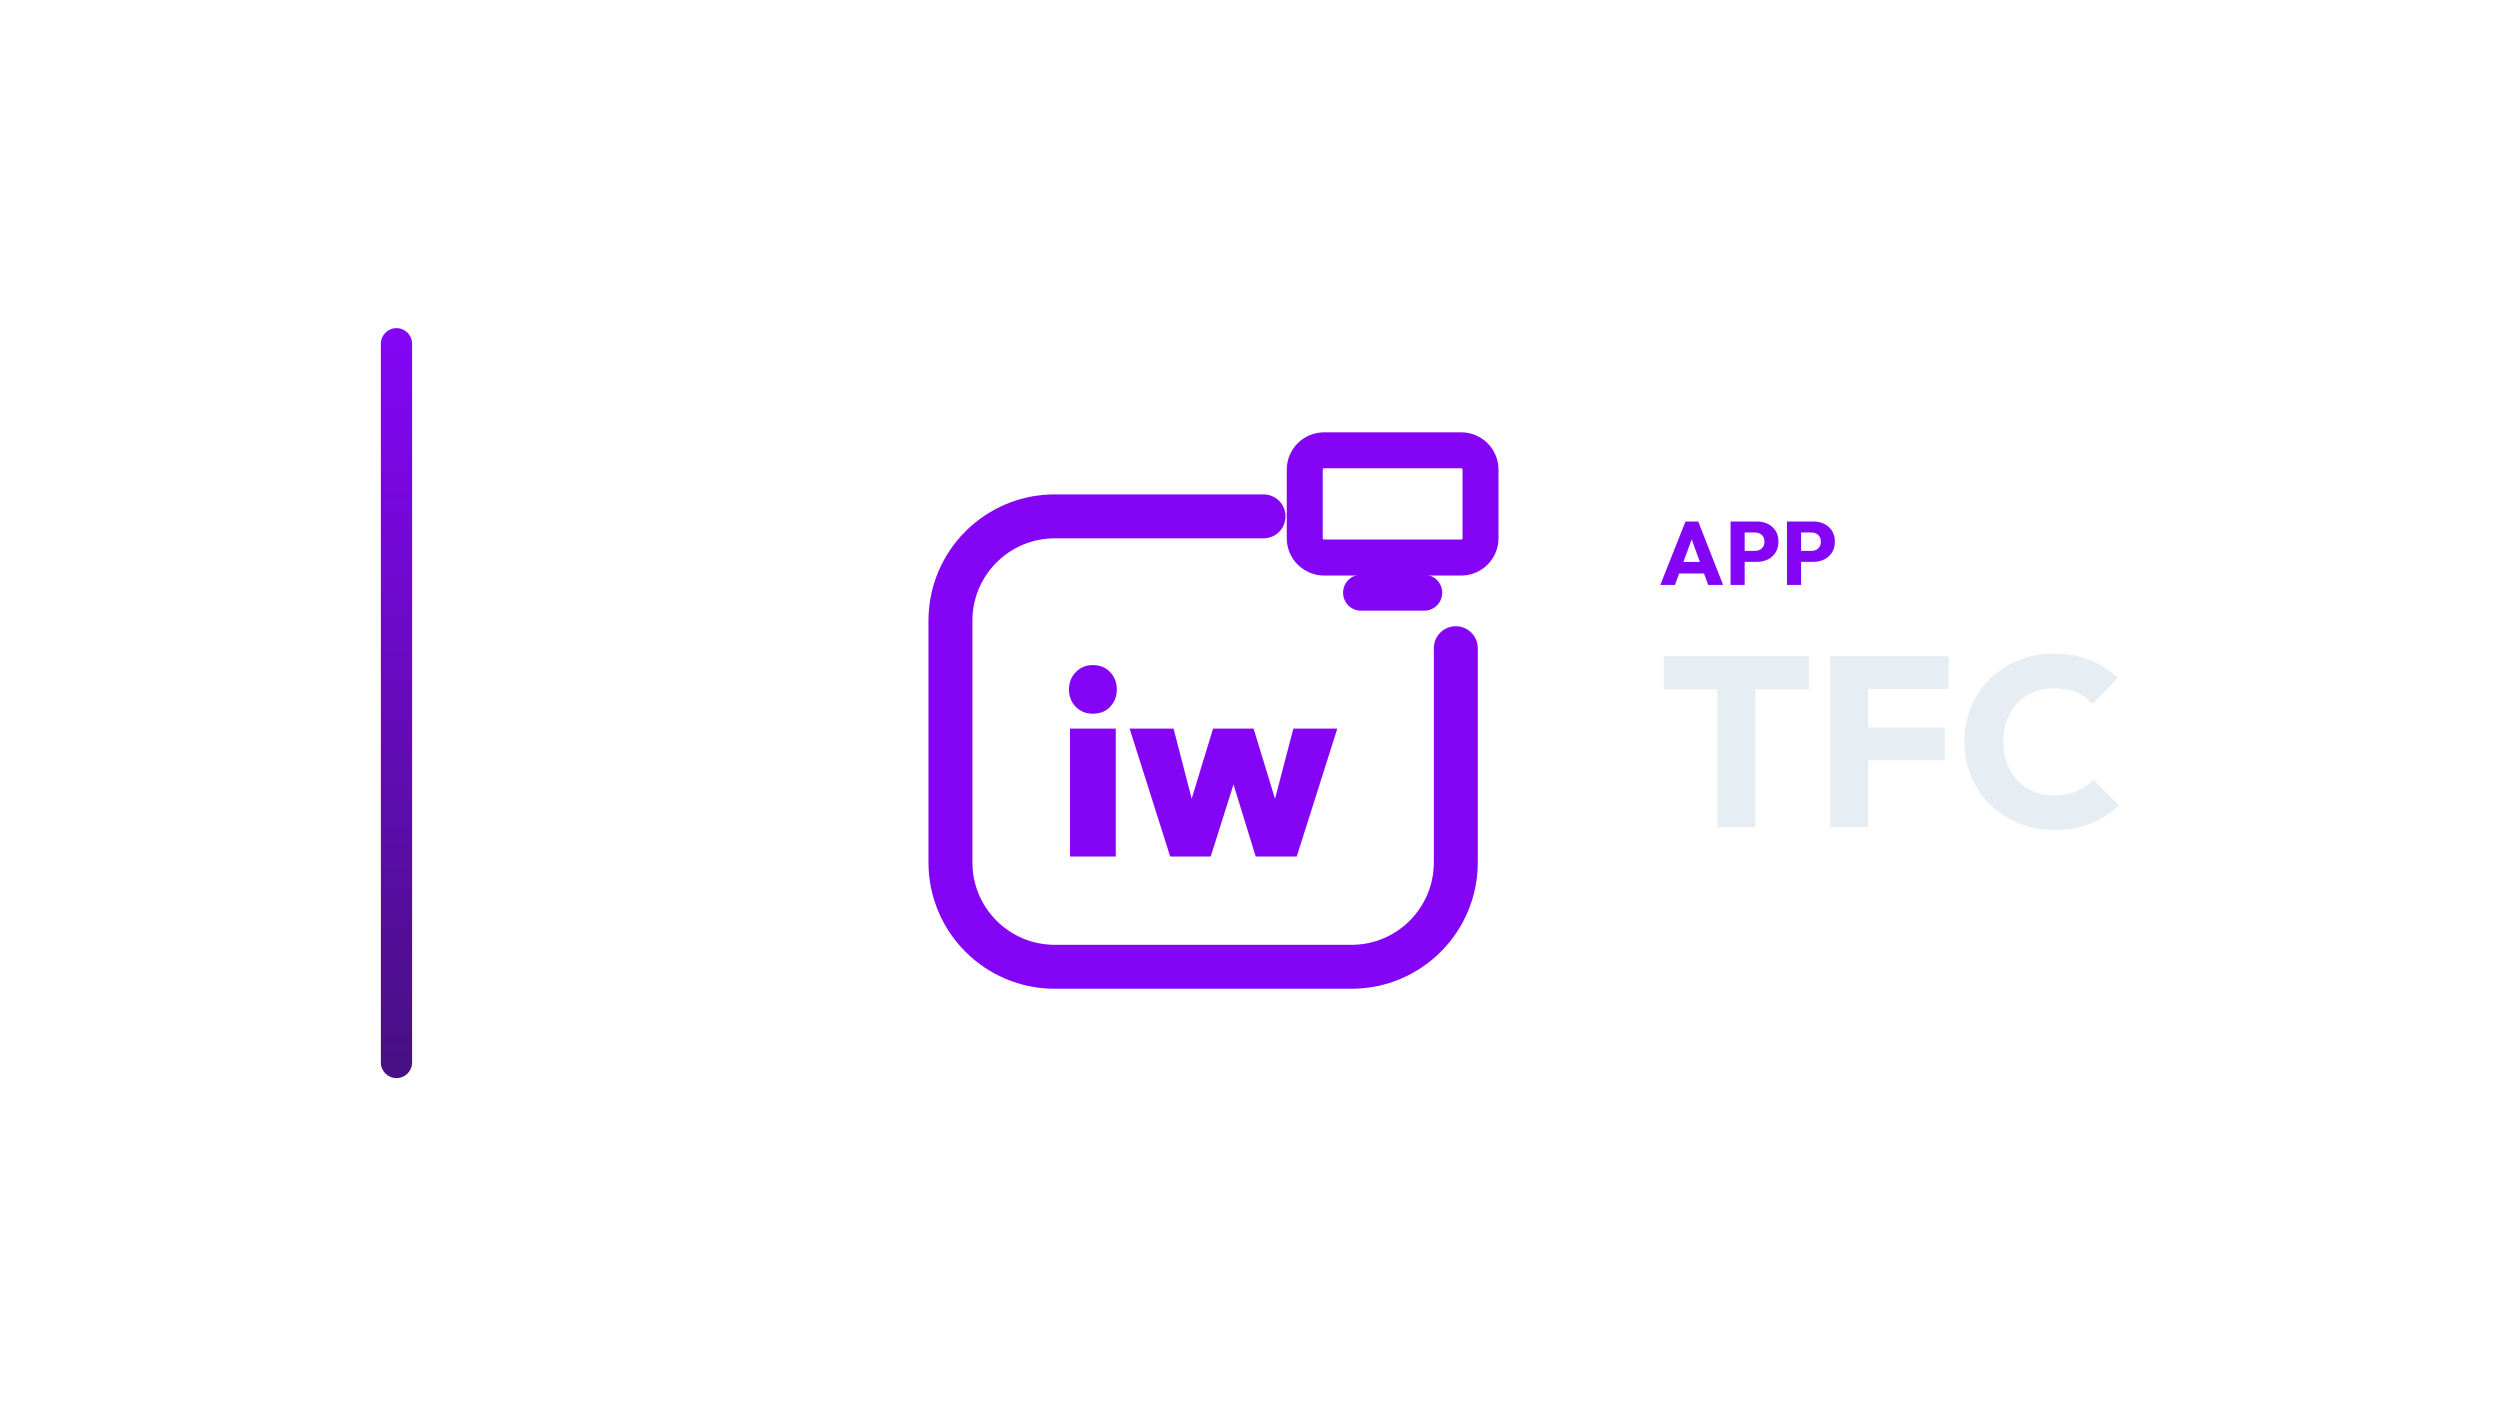
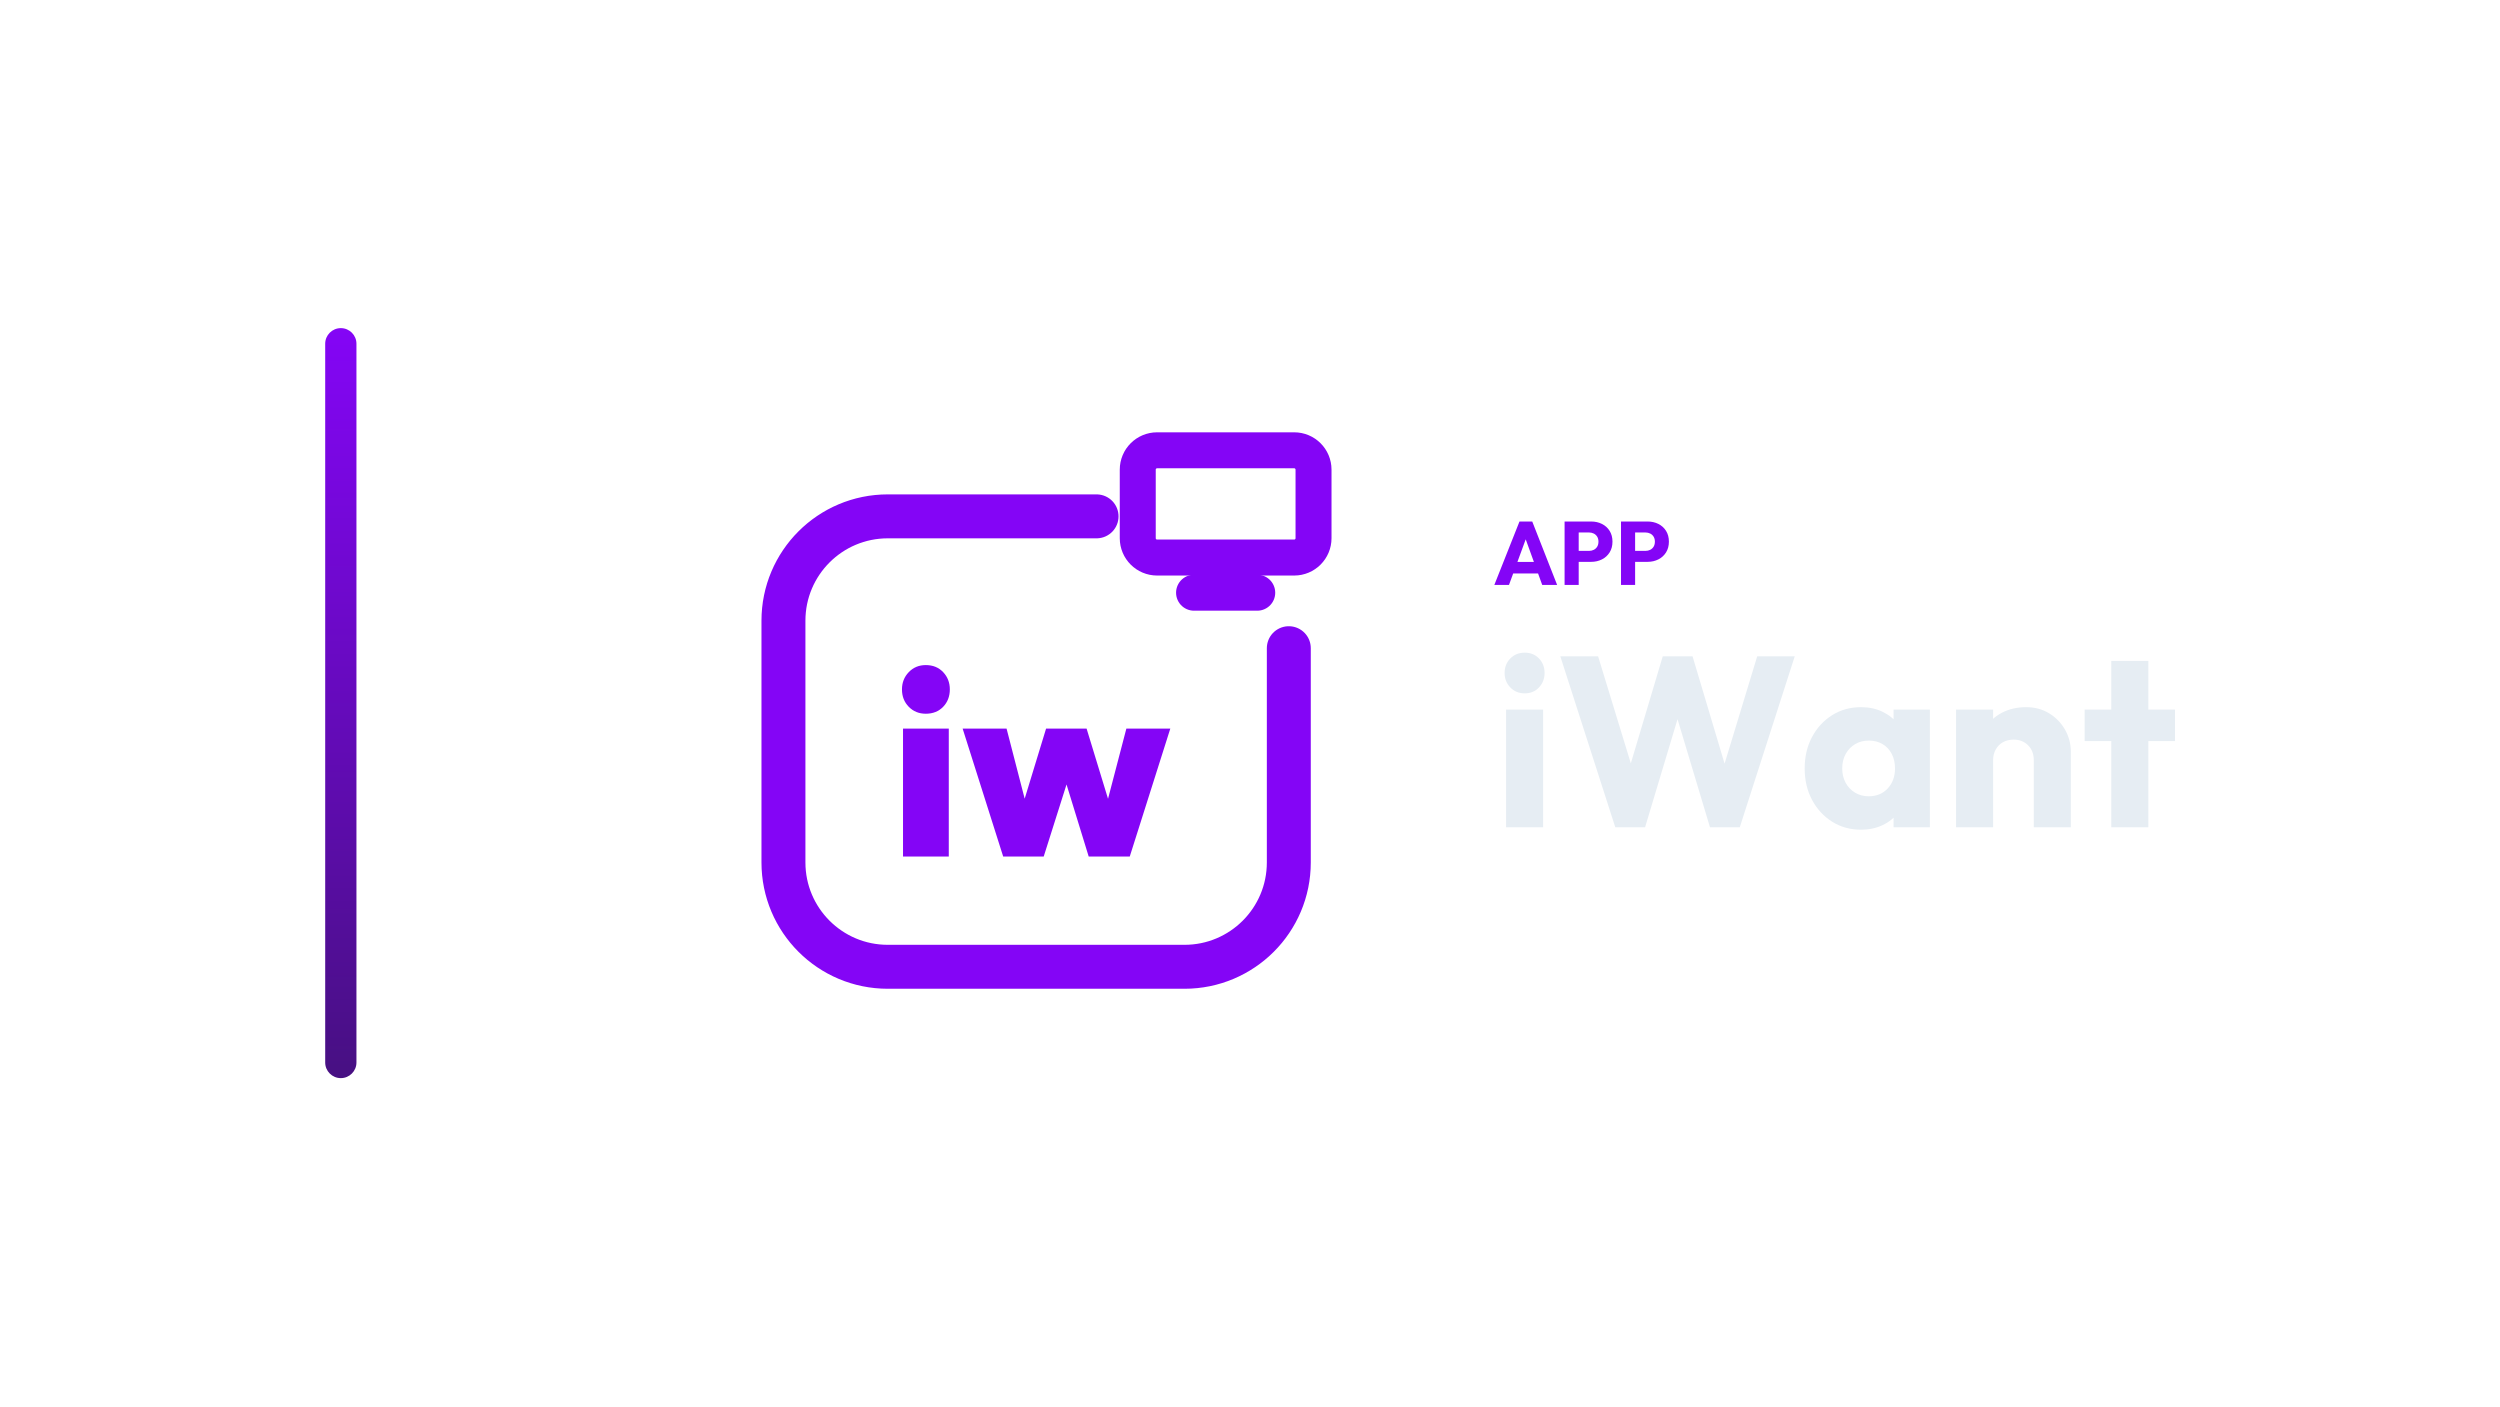
<svg xmlns="http://www.w3.org/2000/svg" width="1280" height="720" viewBox="0 0 1280 720">
-   <g transform="translate(125.0,0.0)">
+   <g transform="translate(96.5,0.0)">
    <defs>
      <linearGradient id="cbRail" x1="0" y1="0" x2="0" y2="1">
        <stop offset="0%" stop-color="#8405F6" />
        <stop offset="100%" stop-color="#471082" />
      </linearGradient>
    </defs>
    <rect x="70" y="168" width="16" height="384" rx="8.0" fill="url(#cbRail)" />
-     <g transform="translate(311,180) scale(0.70312)">
+     <g transform="translate(254,180) scale(0.70312)">
      <path d="M 300 120 L 148 120 C 106 120 72 154 72 196 L 72 372 C 72 414 106 448 148 448 L 364 448 C 406 448 440 414 440 372 L 440 216" fill="none" stroke="#8405F6" stroke-width="32.0" stroke-linecap="round" stroke-linejoin="round" />
      <rect x="330.0" y="71.9" width="128.0" height="78.1" rx="14.1" fill="none" stroke="#8405F6" stroke-width="26.2" stroke-linecap="round" stroke-linejoin="round" />
      <path d="M 371.0 175.6 L 417.0 175.6" fill="none" stroke="#8405F6" stroke-width="26.2" stroke-linecap="round" stroke-linejoin="round" />
      <path d="M159.067 367.7V274.576H192.394V367.7ZM175.636 263.721Q168.208 263.721 163.257 258.675Q158.306 253.628 158.306 246.011Q158.306 238.584 163.257 233.442Q168.208 228.3 175.636 228.3Q183.443 228.3 188.3 233.442Q193.156 238.584 193.156 246.011Q193.156 253.628 188.3 258.675Q183.443 263.721 175.636 263.721Z" fill="#8405F6" stroke="none" />
      <path d="M232.005 367.7 202.487 274.576H234.481L252.001 342.372L242.479 342.562L263.237 274.576H292.754L313.512 342.562L303.99 342.372L321.701 274.576H353.694L324.177 367.7H294.278L274.472 303.332H281.899L261.523 367.7Z" fill="#8405F6" stroke="none" />
    </g>
-     <path d="M725.079 299.49 737.959 267.014H744.491L757.233 299.49H749.597L739.845 272.534H742.467L732.577 299.49ZM732.393 293.602V287.714H750.103V293.602Z" fill="#8405F6" stroke="none" />
-     <path d="M766.571 287.668V282.056H773.563Q774.897 282.056 776.001 281.504Q777.105 280.952 777.749 279.894Q778.393 278.836 778.393 277.318Q778.393 275.846 777.749 274.788Q777.105 273.73 776.001 273.178Q774.897 272.626 773.563 272.626H766.571V267.014H774.621Q777.703 267.014 780.187 268.256Q782.671 269.498 784.12 271.821Q785.569 274.144 785.569 277.318Q785.569 280.492 784.12 282.815Q782.671 285.138 780.187 286.403Q777.703 287.668 774.621 287.668ZM761.051 299.49V267.014H768.273V299.49Z" fill="#8405F6" stroke="none" />
-     <path d="M795.459 287.668V282.056H802.451Q803.785 282.056 804.889 281.504Q805.993 280.952 806.637 279.894Q807.281 278.836 807.281 277.318Q807.281 275.846 806.637 274.788Q805.993 273.73 804.889 273.178Q803.785 272.626 802.451 272.626H795.459V267.014H803.509Q806.591 267.014 809.075 268.256Q811.559 269.498 813.008 271.821Q814.457 274.144 814.457 277.318Q814.457 280.492 813.008 282.815Q811.559 285.138 809.075 286.403Q806.591 287.668 803.509 287.668ZM789.939 299.49V267.014H797.161V299.49Z" fill="#8405F6" stroke="none" />
-     <path d="M754.273 423.57V337.266H773.741V423.57ZM726.869 353.014V336.026H801.145V353.014Z" fill="#E6EDF3" stroke="none" />
-     <path d="M812.057 423.57V336.026H831.525V423.57ZM826.937 389.222V372.482H870.709V389.222ZM826.937 352.766V336.026H872.693V352.766Z" fill="#E6EDF3" stroke="none" />
-     <path d="M926.757 424.934Q916.961 424.934 908.591 421.524Q900.221 418.114 893.959 411.914Q887.697 405.714 884.225 397.468Q880.753 389.222 880.753 379.674Q880.753 370.126 884.225 361.88Q887.697 353.634 893.897 347.558Q900.097 341.482 908.467 338.072Q916.837 334.662 926.633 334.662Q937.049 334.662 945.171 338.01Q953.293 341.358 959.369 347.186L946.349 360.33Q942.877 356.61 937.979 354.502Q933.081 352.394 926.633 352.394Q920.929 352.394 916.155 354.316Q911.381 356.238 907.971 359.834Q904.561 363.43 902.639 368.514Q900.717 373.598 900.717 379.674Q900.717 385.874 902.639 390.958Q904.561 396.042 907.971 399.638Q911.381 403.234 916.155 405.218Q920.929 407.202 926.633 407.202Q933.329 407.202 938.289 405.094Q943.249 402.986 946.845 399.266L959.989 412.41Q953.665 418.238 945.543 421.586Q937.421 424.934 926.757 424.934Z" fill="#E6EDF3" stroke="none" />
+     <path d="M668.597 299.49 681.477 267.014H688.009L700.751 299.49H693.115L683.363 272.534H685.985L676.095 299.49ZM675.911 293.602V287.714H693.621V293.602Z" fill="#8405F6" stroke="none" />
+     <path d="M710.089 287.668V282.056H717.081Q718.415 282.056 719.519 281.504Q720.623 280.952 721.267 279.894Q721.911 278.836 721.911 277.318Q721.911 275.846 721.267 274.788Q720.623 273.73 719.519 273.178Q718.415 272.626 717.081 272.626H710.089V267.014H718.139Q721.221 267.014 723.705 268.256Q726.189 269.498 727.638 271.821Q729.087 274.144 729.087 277.318Q729.087 280.492 727.638 282.815Q726.189 285.138 723.705 286.403Q721.221 287.668 718.139 287.668ZM704.569 299.49V267.014H711.791V299.49Z" fill="#8405F6" stroke="none" />
+     <path d="M738.977 287.668V282.056H745.969Q747.303 282.056 748.407 281.504Q749.511 280.952 750.155 279.894Q750.799 278.836 750.799 277.318Q750.799 275.846 750.155 274.788Q749.511 273.73 748.407 273.178Q747.303 272.626 745.969 272.626H738.977V267.014H747.027Q750.109 267.014 752.593 268.256Q755.077 269.498 756.526 271.821Q757.975 274.144 757.975 277.318Q757.975 280.492 756.526 282.815Q755.077 285.138 752.593 286.403Q750.109 287.668 747.027 287.668ZM733.457 299.49V267.014H740.679V299.49Z" fill="#8405F6" stroke="none" />
+     <path d="M674.603 423.57V363.306H693.575V423.57ZM684.151 354.998Q679.687 354.998 676.773 351.96Q673.859 348.922 673.859 344.582Q673.859 340.118 676.773 337.142Q679.687 334.166 684.151 334.166Q688.615 334.166 691.467 337.142Q694.319 340.118 694.319 344.582Q694.319 348.922 691.467 351.96Q688.615 354.998 684.151 354.998Z" fill="#E6EDF3" stroke="none" />
+     <path d="M730.527 423.57 702.379 336.026H721.723L742.307 403.358H734.743L754.831 336.026H770.083L790.171 403.358H782.731L803.191 336.026H822.411L794.263 423.57H779.011L758.799 356.238H765.991L745.779 423.57Z" fill="#E6EDF3" stroke="none" />
+     <path d="M856.387 424.81Q848.079 424.81 841.569 420.718Q835.059 416.626 831.277 409.558Q827.495 402.49 827.495 393.438Q827.495 384.386 831.277 377.318Q835.059 370.25 841.569 366.158Q848.079 362.066 856.387 362.066Q862.463 362.066 867.361 364.422Q872.259 366.778 875.359 370.932Q878.459 375.086 878.831 380.418V406.458Q878.459 411.79 875.421 415.944Q872.383 420.098 867.423 422.454Q862.463 424.81 856.387 424.81ZM860.231 407.698Q866.307 407.698 870.027 403.668Q873.747 399.638 873.747 393.438Q873.747 389.222 872.073 385.998Q870.399 382.774 867.361 380.976Q864.323 379.178 860.355 379.178Q856.387 379.178 853.349 380.976Q850.311 382.774 848.513 385.998Q846.715 389.222 846.715 393.438Q846.715 397.53 848.451 400.754Q850.187 403.978 853.287 405.838Q856.387 407.698 860.231 407.698ZM873.003 423.57V407.326L875.855 392.694L873.003 378.062V363.306H891.603V423.57Z" fill="#E6EDF3" stroke="none" />
+     <path d="M944.799 423.57V389.222Q944.799 384.51 941.885 381.596Q938.971 378.682 934.507 378.682Q931.407 378.682 929.051 379.984Q926.695 381.286 925.331 383.704Q923.967 386.122 923.967 389.222L916.651 385.626Q916.651 378.558 919.751 373.226Q922.851 367.894 928.369 364.98Q933.887 362.066 940.831 362.066Q947.527 362.066 952.673 365.228Q957.819 368.39 960.795 373.598Q963.771 378.806 963.771 385.006V423.57ZM904.995 423.57V363.306H923.967V423.57Z" fill="#E6EDF3" stroke="none" />
+     <path d="M984.479 423.57V338.382H1003.451V423.57ZM970.839 379.426V363.306H1017.091V379.426Z" fill="#E6EDF3" stroke="none" />
  </g>
</svg>
